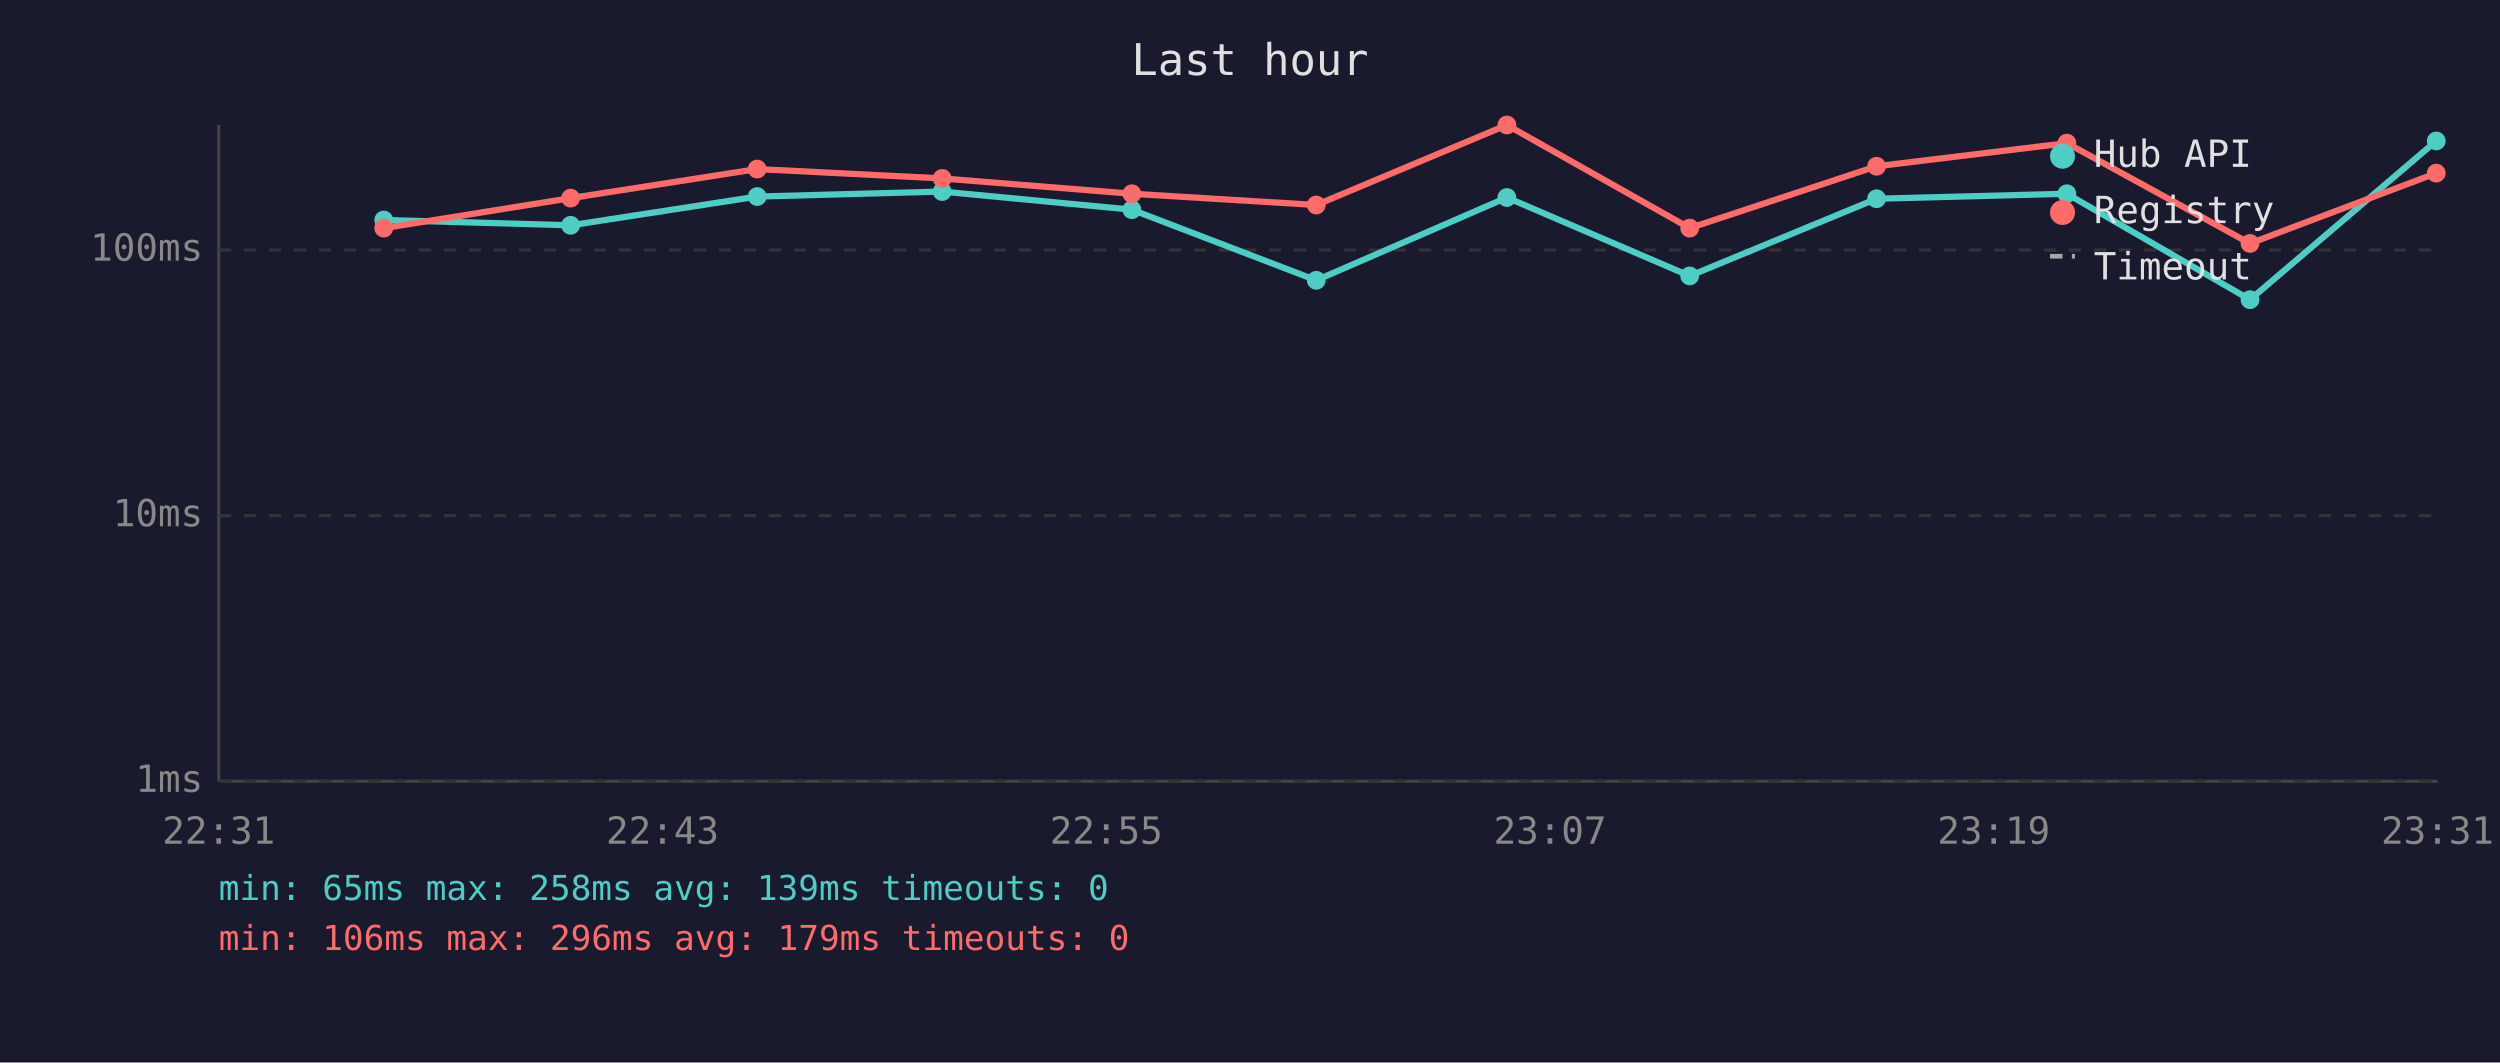
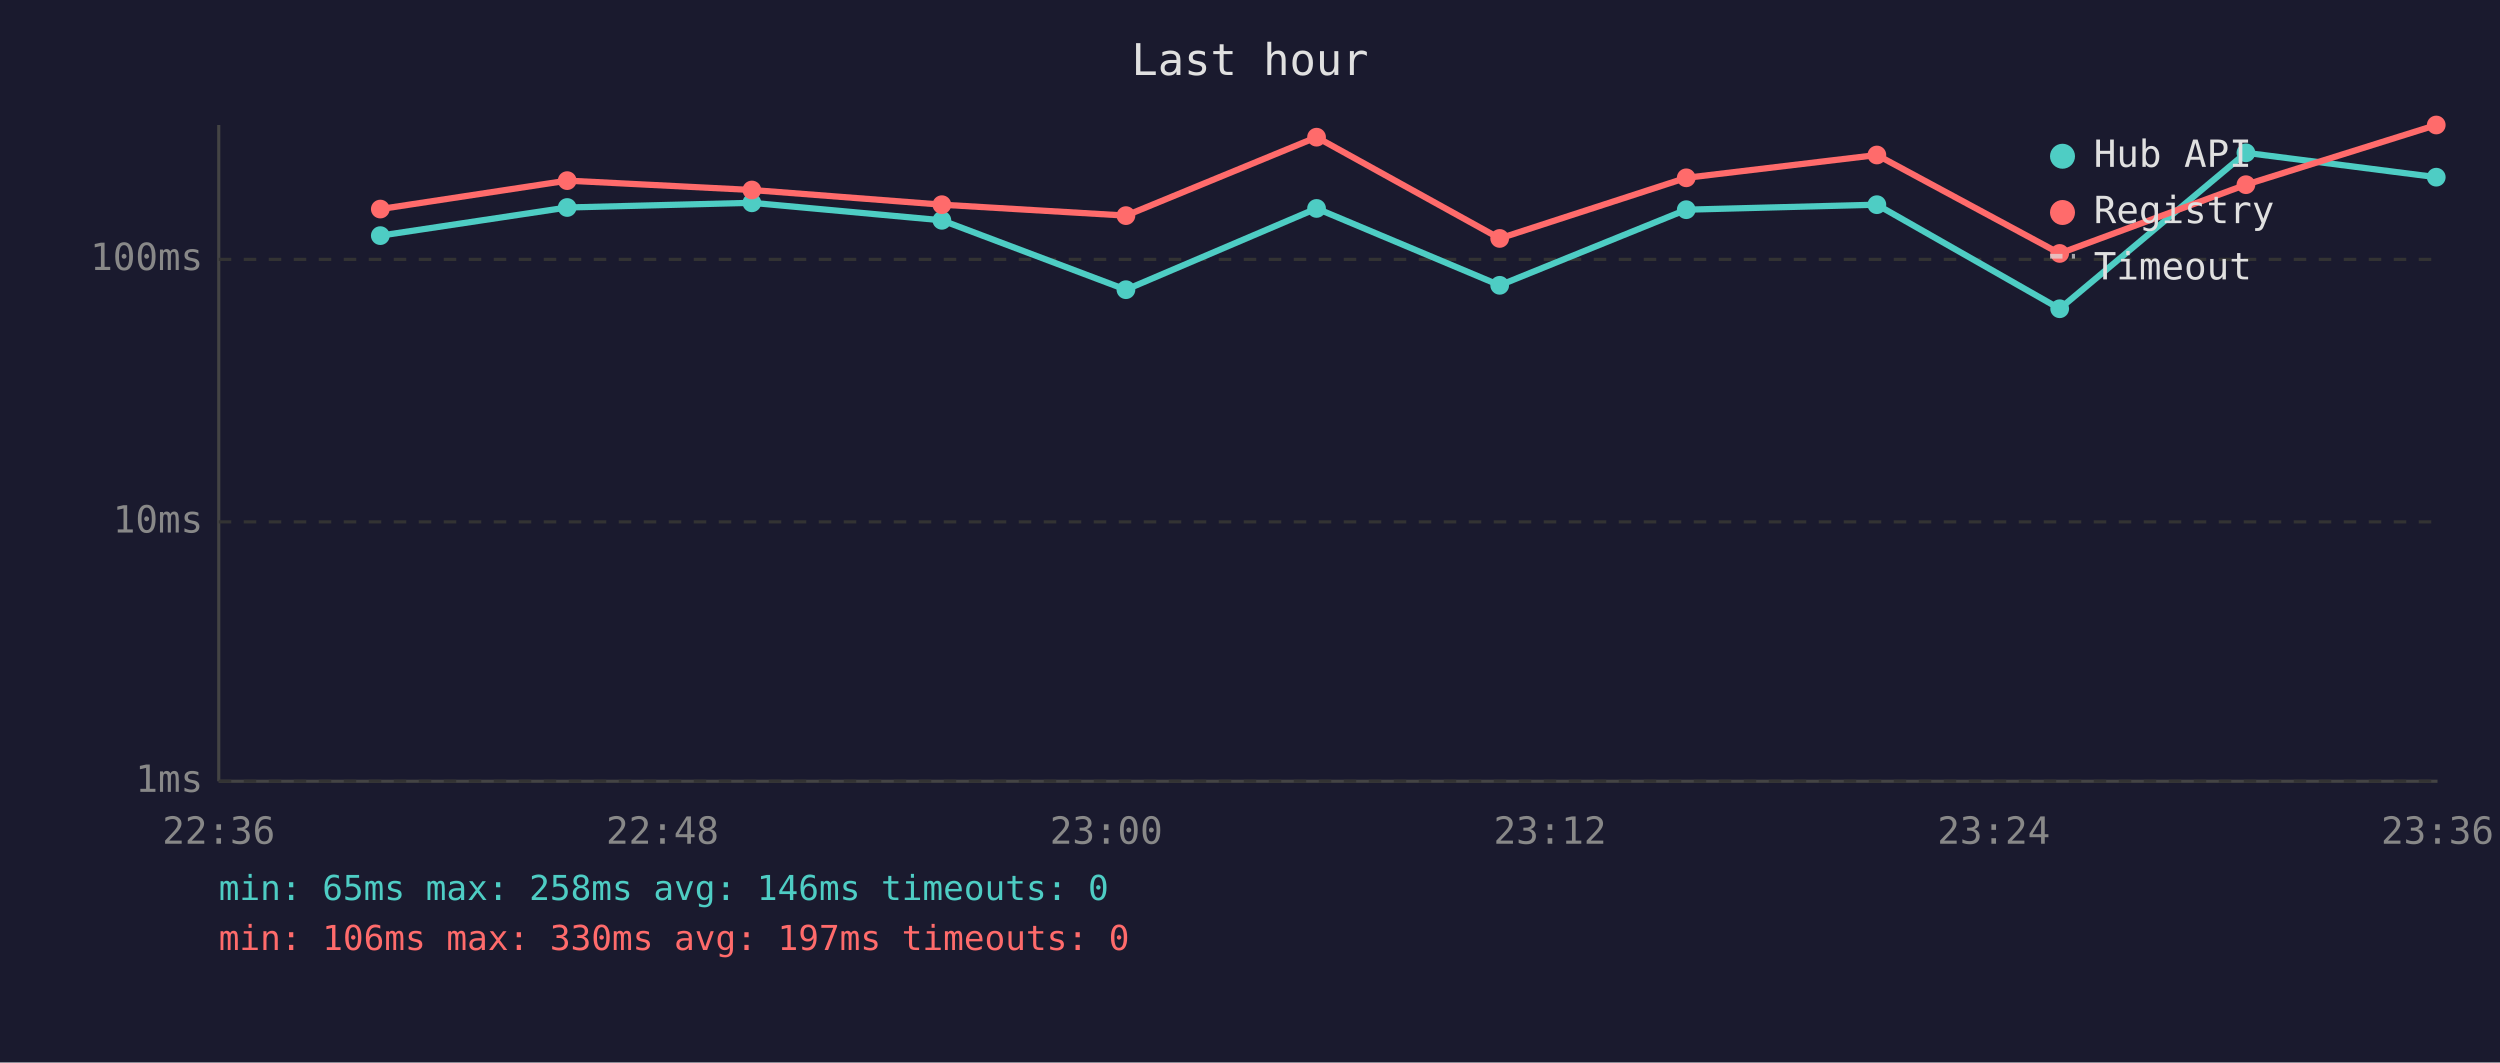
<svg xmlns="http://www.w3.org/2000/svg" viewBox="0 0 800 340" font-family="monospace" font-size="12">
  <rect width="800" height="340" fill="#1a1a2e" />
  <text x="400" y="24" fill="#e0e0e0" font-size="14" text-anchor="middle">Last hour</text>
  <line x1="70" y1="40" x2="70" y2="250" stroke="#444" stroke-width="1" />
  <line x1="70" y1="250" x2="780" y2="250" stroke="#444" stroke-width="1" />
  <line x1="70" y1="250" x2="780" y2="250" stroke="#333" stroke-width="1" stroke-dasharray="4" />
  <text x="65" y="250" fill="#888" text-anchor="end" dominant-baseline="middle">1ms</text>
-   <line x1="70" y1="165" x2="780" y2="165" stroke="#333" stroke-width="1" stroke-dasharray="4" />
-   <text x="65" y="165" fill="#888" text-anchor="end" dominant-baseline="middle">10ms</text>
-   <line x1="70" y1="80" x2="780" y2="80" stroke="#333" stroke-width="1" stroke-dasharray="4" />
-   <text x="65" y="80" fill="#888" text-anchor="end" dominant-baseline="middle">100ms</text>
-   <text x="70" y="270" fill="#888" text-anchor="middle">22:31</text>
-   <text x="212" y="270" fill="#888" text-anchor="middle">22:43</text>
-   <text x="354" y="270" fill="#888" text-anchor="middle">22:55</text>
-   <text x="496" y="270" fill="#888" text-anchor="middle">23:07</text>
-   <text x="638" y="270" fill="#888" text-anchor="middle">23:19</text>
-   <text x="780" y="270" fill="#888" text-anchor="middle">23:31</text>
-   <polyline points="122.8,70.4 182.6,72.1 242.3,62.9 301.5,61.3 362.2,67.1 421.2,89.7 482.2,63.2 540.7,88.3 600.5,63.6 661.4,62.0 720.0,95.9 779.6,45.1" fill="none" stroke="#4ecdc4" stroke-width="2" opacity="1" />
-   <circle cx="122.8" cy="70.4" r="3" fill="#4ecdc4" />
-   <circle cx="182.6" cy="72.1" r="3" fill="#4ecdc4" />
-   <circle cx="242.3" cy="62.9" r="3" fill="#4ecdc4" />
-   <circle cx="301.5" cy="61.3" r="3" fill="#4ecdc4" />
-   <circle cx="362.2" cy="67.1" r="3" fill="#4ecdc4" />
-   <circle cx="421.2" cy="89.7" r="3" fill="#4ecdc4" />
-   <circle cx="482.2" cy="63.2" r="3" fill="#4ecdc4" />
-   <circle cx="540.7" cy="88.3" r="3" fill="#4ecdc4" />
-   <circle cx="600.5" cy="63.6" r="3" fill="#4ecdc4" />
-   <circle cx="661.4" cy="62.0" r="3" fill="#4ecdc4" />
-   <circle cx="720.0" cy="95.9" r="3" fill="#4ecdc4" />
-   <circle cx="779.6" cy="45.1" r="3" fill="#4ecdc4" />
-   <polyline points="122.8,73.0 182.6,63.4 242.3,54.1 301.5,57.1 362.2,62.0 421.2,65.6 482.2,40.0 540.7,73.0 600.5,53.2 661.4,45.8 720.0,77.9 779.6,55.4" fill="none" stroke="#ff6b6b" stroke-width="2" opacity="1" />
-   <circle cx="122.8" cy="73.0" r="3" fill="#ff6b6b" />
-   <circle cx="182.6" cy="63.4" r="3" fill="#ff6b6b" />
-   <circle cx="242.3" cy="54.1" r="3" fill="#ff6b6b" />
-   <circle cx="301.5" cy="57.1" r="3" fill="#ff6b6b" />
-   <circle cx="362.2" cy="62.0" r="3" fill="#ff6b6b" />
-   <circle cx="421.2" cy="65.6" r="3" fill="#ff6b6b" />
-   <circle cx="482.2" cy="40.0" r="3" fill="#ff6b6b" />
-   <circle cx="540.7" cy="73.0" r="3" fill="#ff6b6b" />
-   <circle cx="600.5" cy="53.2" r="3" fill="#ff6b6b" />
-   <circle cx="661.4" cy="45.8" r="3" fill="#ff6b6b" />
-   <circle cx="720.0" cy="77.9" r="3" fill="#ff6b6b" />
-   <circle cx="779.6" cy="55.4" r="3" fill="#ff6b6b" />
+   <line x1="70" y1="167" x2="780" y2="167" stroke="#333" stroke-width="1" stroke-dasharray="4" />
+   <text x="65" y="167" fill="#888" text-anchor="end" dominant-baseline="middle">10ms</text>
+   <line x1="70" y1="83" x2="780" y2="83" stroke="#333" stroke-width="1" stroke-dasharray="4" />
+   <text x="65" y="83" fill="#888" text-anchor="end" dominant-baseline="middle">100ms</text>
+   <text x="70" y="270" fill="#888" text-anchor="middle">22:36</text>
+   <text x="212" y="270" fill="#888" text-anchor="middle">22:48</text>
+   <text x="354" y="270" fill="#888" text-anchor="middle">23:00</text>
+   <text x="496" y="270" fill="#888" text-anchor="middle">23:12</text>
+   <text x="638" y="270" fill="#888" text-anchor="middle">23:24</text>
+   <text x="780" y="270" fill="#888" text-anchor="middle">23:36</text>
+   <polyline points="121.7,75.4 181.5,66.4 240.6,64.9 301.4,70.5 360.3,92.7 421.3,66.7 479.9,91.3 539.6,67.1 600.6,65.5 659.1,98.8 718.7,48.9 779.6,56.7" fill="none" stroke="#4ecdc4" stroke-width="2" opacity="1" />
+   <circle cx="121.7" cy="75.4" r="3" fill="#4ecdc4" />
+   <circle cx="181.5" cy="66.4" r="3" fill="#4ecdc4" />
+   <circle cx="240.6" cy="64.9" r="3" fill="#4ecdc4" />
+   <circle cx="301.4" cy="70.5" r="3" fill="#4ecdc4" />
+   <circle cx="360.3" cy="92.7" r="3" fill="#4ecdc4" />
+   <circle cx="421.3" cy="66.7" r="3" fill="#4ecdc4" />
+   <circle cx="479.9" cy="91.3" r="3" fill="#4ecdc4" />
+   <circle cx="539.6" cy="67.1" r="3" fill="#4ecdc4" />
+   <circle cx="600.6" cy="65.5" r="3" fill="#4ecdc4" />
+   <circle cx="659.1" cy="98.8" r="3" fill="#4ecdc4" />
+   <circle cx="718.7" cy="48.9" r="3" fill="#4ecdc4" />
+   <circle cx="779.6" cy="56.7" r="3" fill="#4ecdc4" />
+   <polyline points="121.7,66.9 181.5,57.8 240.6,60.8 301.4,65.5 360.3,69.0 421.3,43.9 479.9,76.3 539.6,56.9 600.6,49.6 659.1,81.1 718.7,59.1 779.6,40.0" fill="none" stroke="#ff6b6b" stroke-width="2" opacity="1" />
+   <circle cx="121.7" cy="66.9" r="3" fill="#ff6b6b" />
+   <circle cx="181.5" cy="57.8" r="3" fill="#ff6b6b" />
+   <circle cx="240.6" cy="60.8" r="3" fill="#ff6b6b" />
+   <circle cx="301.4" cy="65.5" r="3" fill="#ff6b6b" />
+   <circle cx="360.3" cy="69.0" r="3" fill="#ff6b6b" />
+   <circle cx="421.3" cy="43.9" r="3" fill="#ff6b6b" />
+   <circle cx="479.9" cy="76.3" r="3" fill="#ff6b6b" />
+   <circle cx="539.6" cy="56.9" r="3" fill="#ff6b6b" />
+   <circle cx="600.6" cy="49.6" r="3" fill="#ff6b6b" />
+   <circle cx="659.1" cy="81.1" r="3" fill="#ff6b6b" />
+   <circle cx="718.7" cy="59.1" r="3" fill="#ff6b6b" />
+   <circle cx="779.6" cy="40.0" r="3" fill="#ff6b6b" />
  <circle cx="660" cy="50" r="4" fill="#4ecdc4" />
  <text x="670" y="50" fill="#e0e0e0" dominant-baseline="middle">Hub API</text>
  <circle cx="660" cy="68" r="4" fill="#ff6b6b" />
  <text x="670" y="68" fill="#e0e0e0" dominant-baseline="middle">Registry</text>
  <line x1="656" y1="82" x2="664" y2="82" stroke="#e0e0e0" stroke-width="1.5" stroke-dasharray="4,3" opacity="0.7" />
  <text x="670" y="86" fill="#e0e0e0" dominant-baseline="middle">Timeout</text>
-   <text x="70" y="288" fill="#4ecdc4" font-size="11">min: 65ms  max: 258ms  avg: 139ms  timeouts: 0</text>
-   <text x="70" y="304" fill="#ff6b6b" font-size="11">min: 106ms  max: 296ms  avg: 179ms  timeouts: 0</text>
+   <text x="70" y="288" fill="#4ecdc4" font-size="11">min: 65ms  max: 258ms  avg: 146ms  timeouts: 0</text>
+   <text x="70" y="304" fill="#ff6b6b" font-size="11">min: 106ms  max: 330ms  avg: 197ms  timeouts: 0</text>
</svg>
